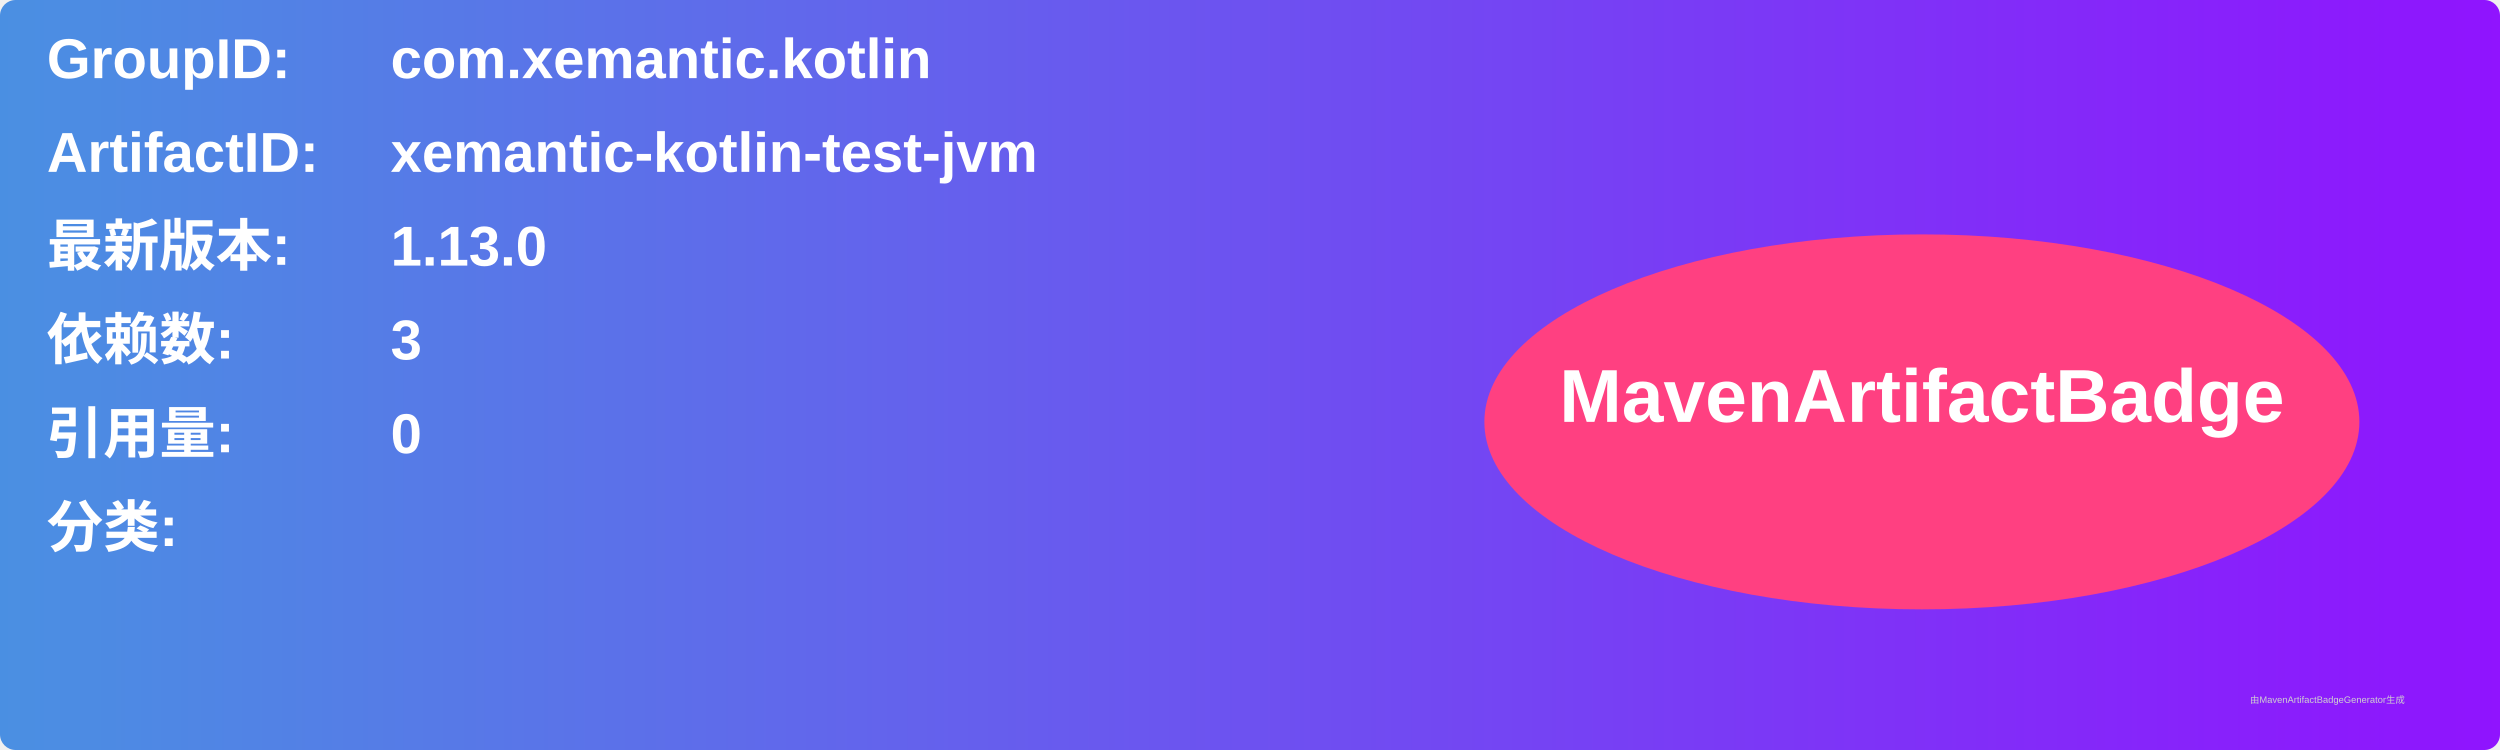
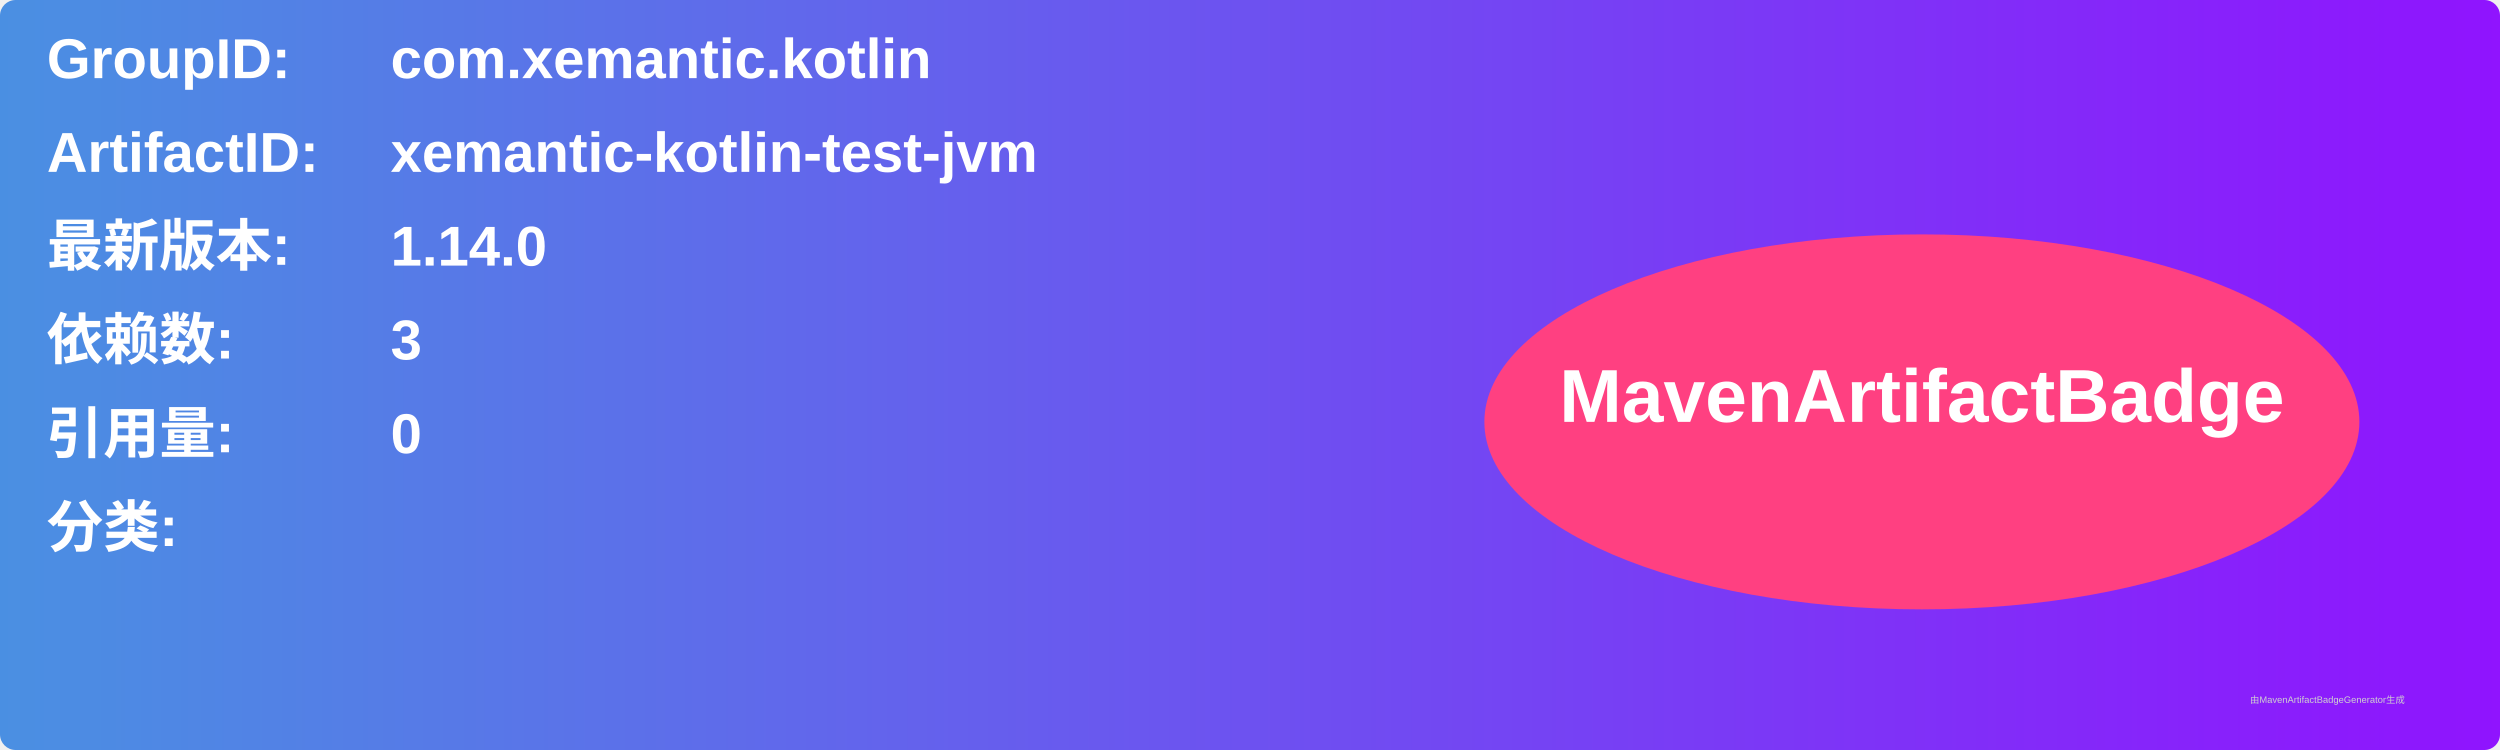
<svg xmlns="http://www.w3.org/2000/svg" width="800" height="240" viewBox="0 0 800 240">
  <linearGradient id="grad" x1="0%" y1="0%" x2="100%" y2="0%">
    <stop offset="0%" stop-color="#4a90e2" />
    <stop offset="100%" stop-color="#9013fe" />
  </linearGradient>
  <rect width="100%" height="100%" rx="5" ry="5" fill="url(#grad)" />
  <g transform="translate(15, 15)">
    <text x="0" y="10" font-family="Arial" font-size="18" fill="white" font-weight="bold" width="260">GroupID:</text>
    <text x="110" y="10" font-family="Arial" font-size="18" fill="white" font-weight="bold" width="460">com.xemantic.kotlin</text>
    <text x="0" y="40" font-family="Arial" font-size="18" fill="white" font-weight="bold" width="260">ArtifactID:</text>
    <text x="110" y="40" font-family="Arial" font-size="18" fill="white" font-weight="bold" width="460">xemantic-kotlin-test-jvm</text>
    <text x="0" y="70" font-family="Arial" font-size="18" fill="white" font-weight="bold">最新版本:</text>
    <text x="110" y="70" font-family="Arial" font-size="18" fill="white" font-weight="bold">
-       <tspan font-weight="bold">1.13.0</tspan>
+       <tspan font-weight="bold">1.14.0</tspan>
    </text>
    <text x="0" y="100" font-family="Arial" font-size="18" fill="white" font-weight="bold">依赖数: </text>
    <text x="110" y="100" font-family="Arial" font-size="18" fill="white">
      <tspan font-weight="bold">3</tspan>
    </text>
    <text x="0" y="130" font-family="Arial" font-size="18" fill="white" font-weight="bold">引用量: </text>
    <text x="110" y="130" font-family="Arial" font-size="18" fill="white">
      <tspan font-weight="bold">0</tspan>
    </text>
    <text x="0" y="160" font-family="Arial" font-size="18" fill="white" font-weight="bold">分类:</text>
    <text x="10" y="190" font-family="Arial" font-size="10" fill="white">
      <tspan font-weight="bold" />
    </text>
    <ellipse cx="600" cy="120" rx="140" ry="60" fill="#ff4081" />
    <text x="600" y="120" text-anchor="middle" font-family="Arial" font-size="24" fill="white" font-weight="bold">MavenArtifactBadge</text>
  </g>
  <text x="720" y="225" font-family="Arial" font-size="3" fill="#d0d0d0">由MavenArtifactBadgeGenerator生成</text>
</svg>
